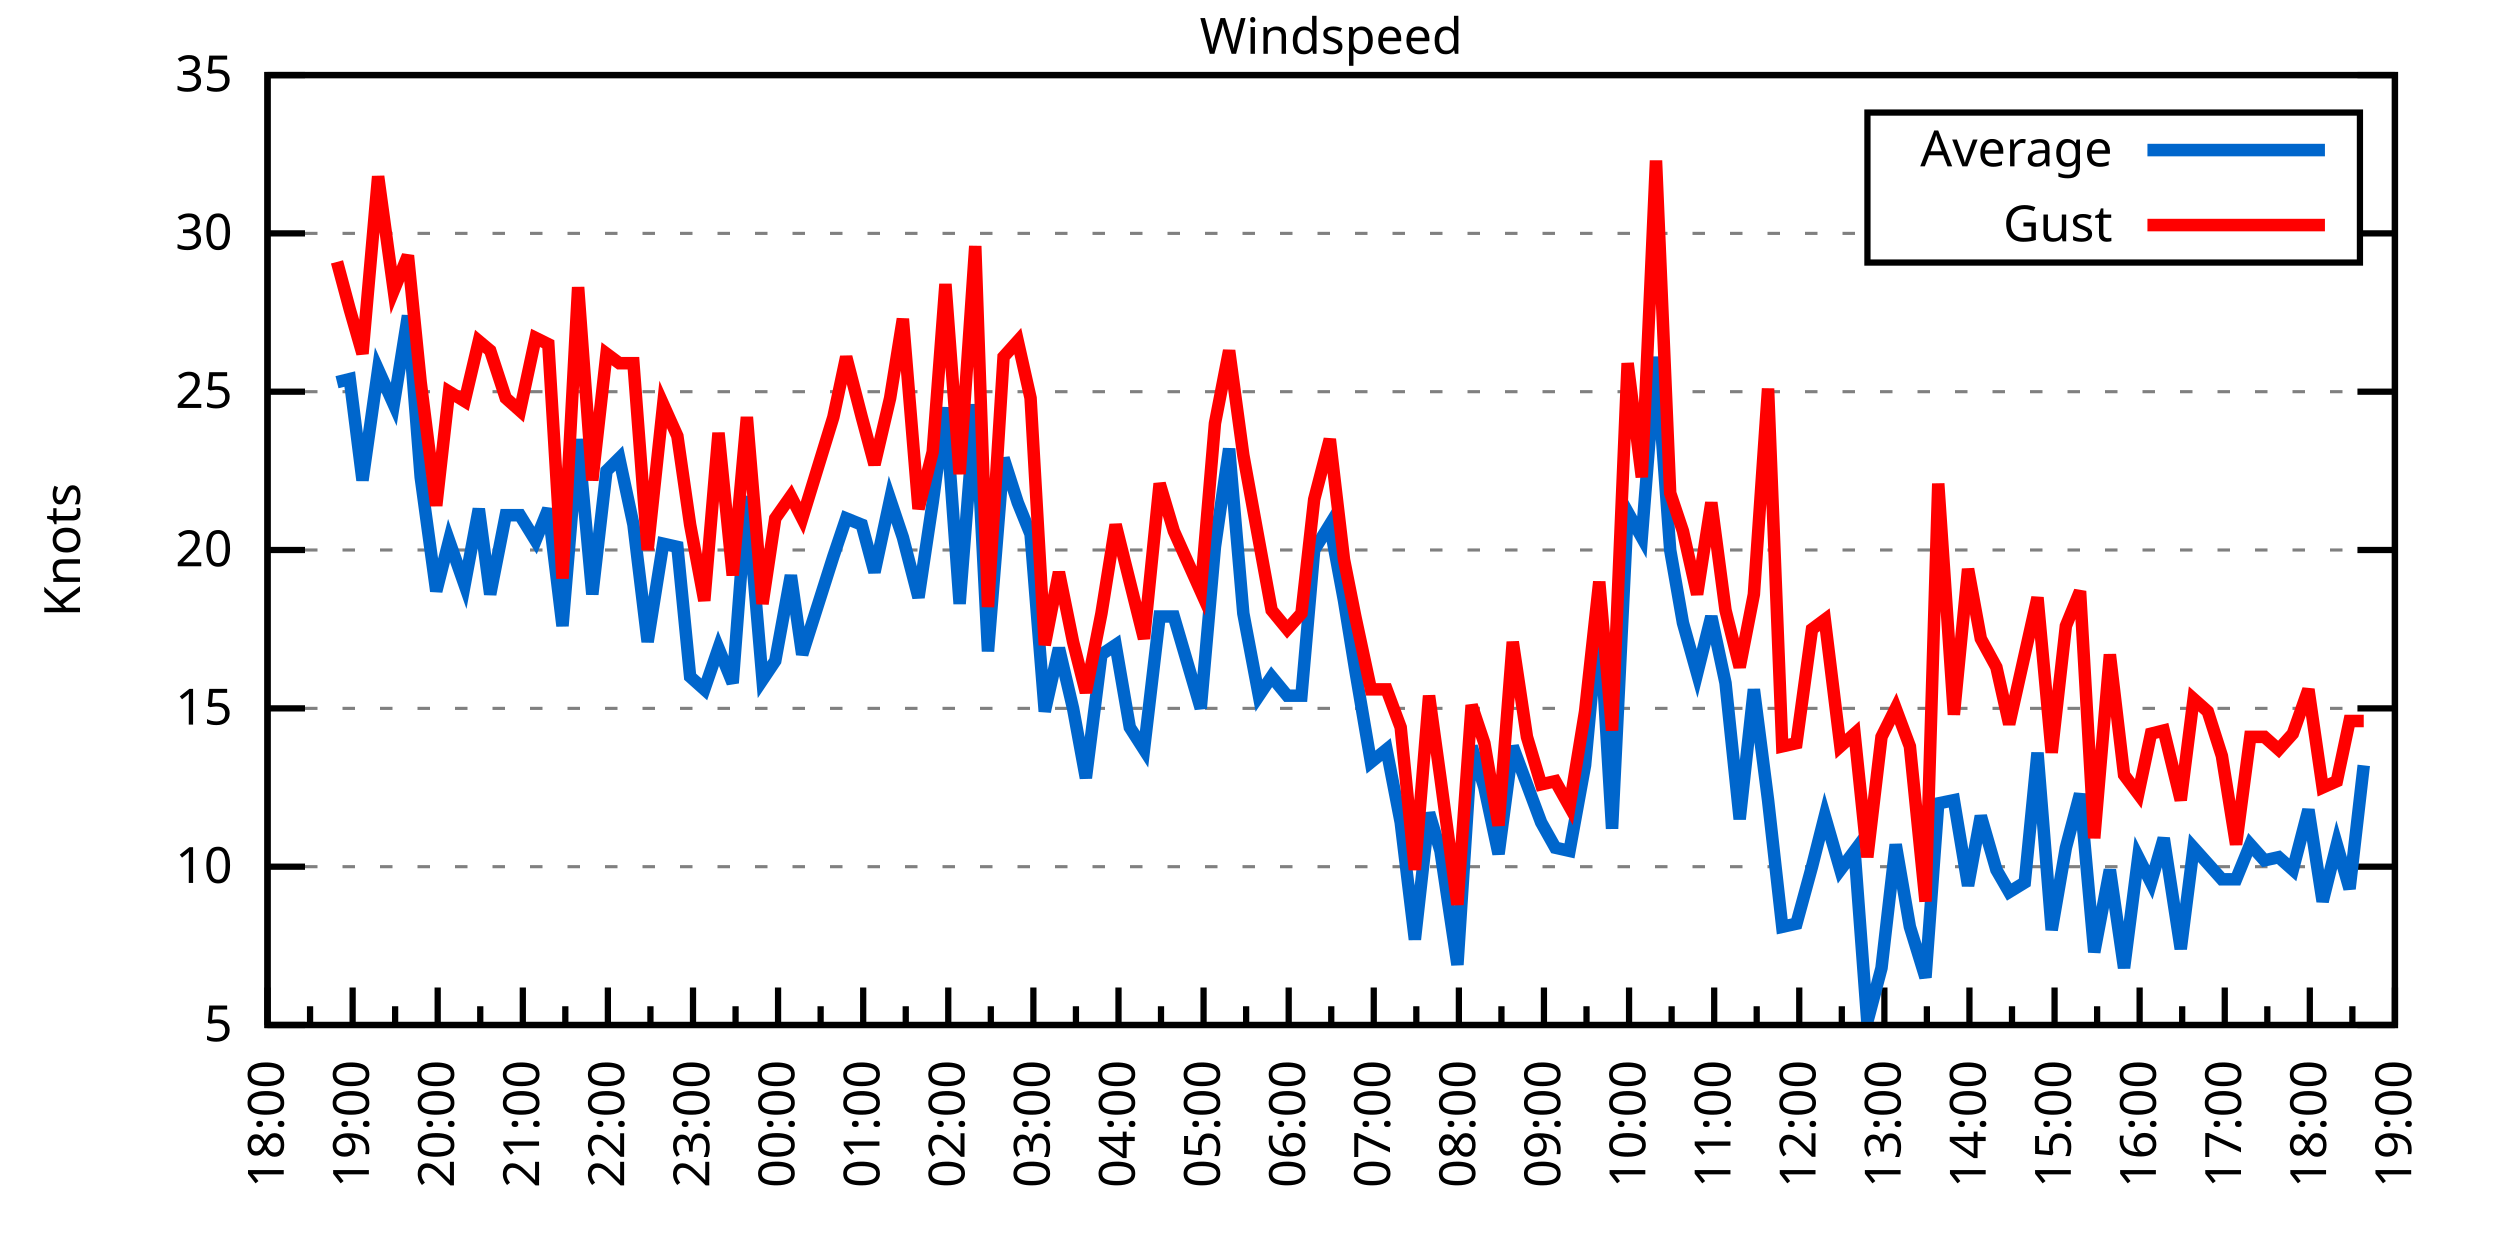
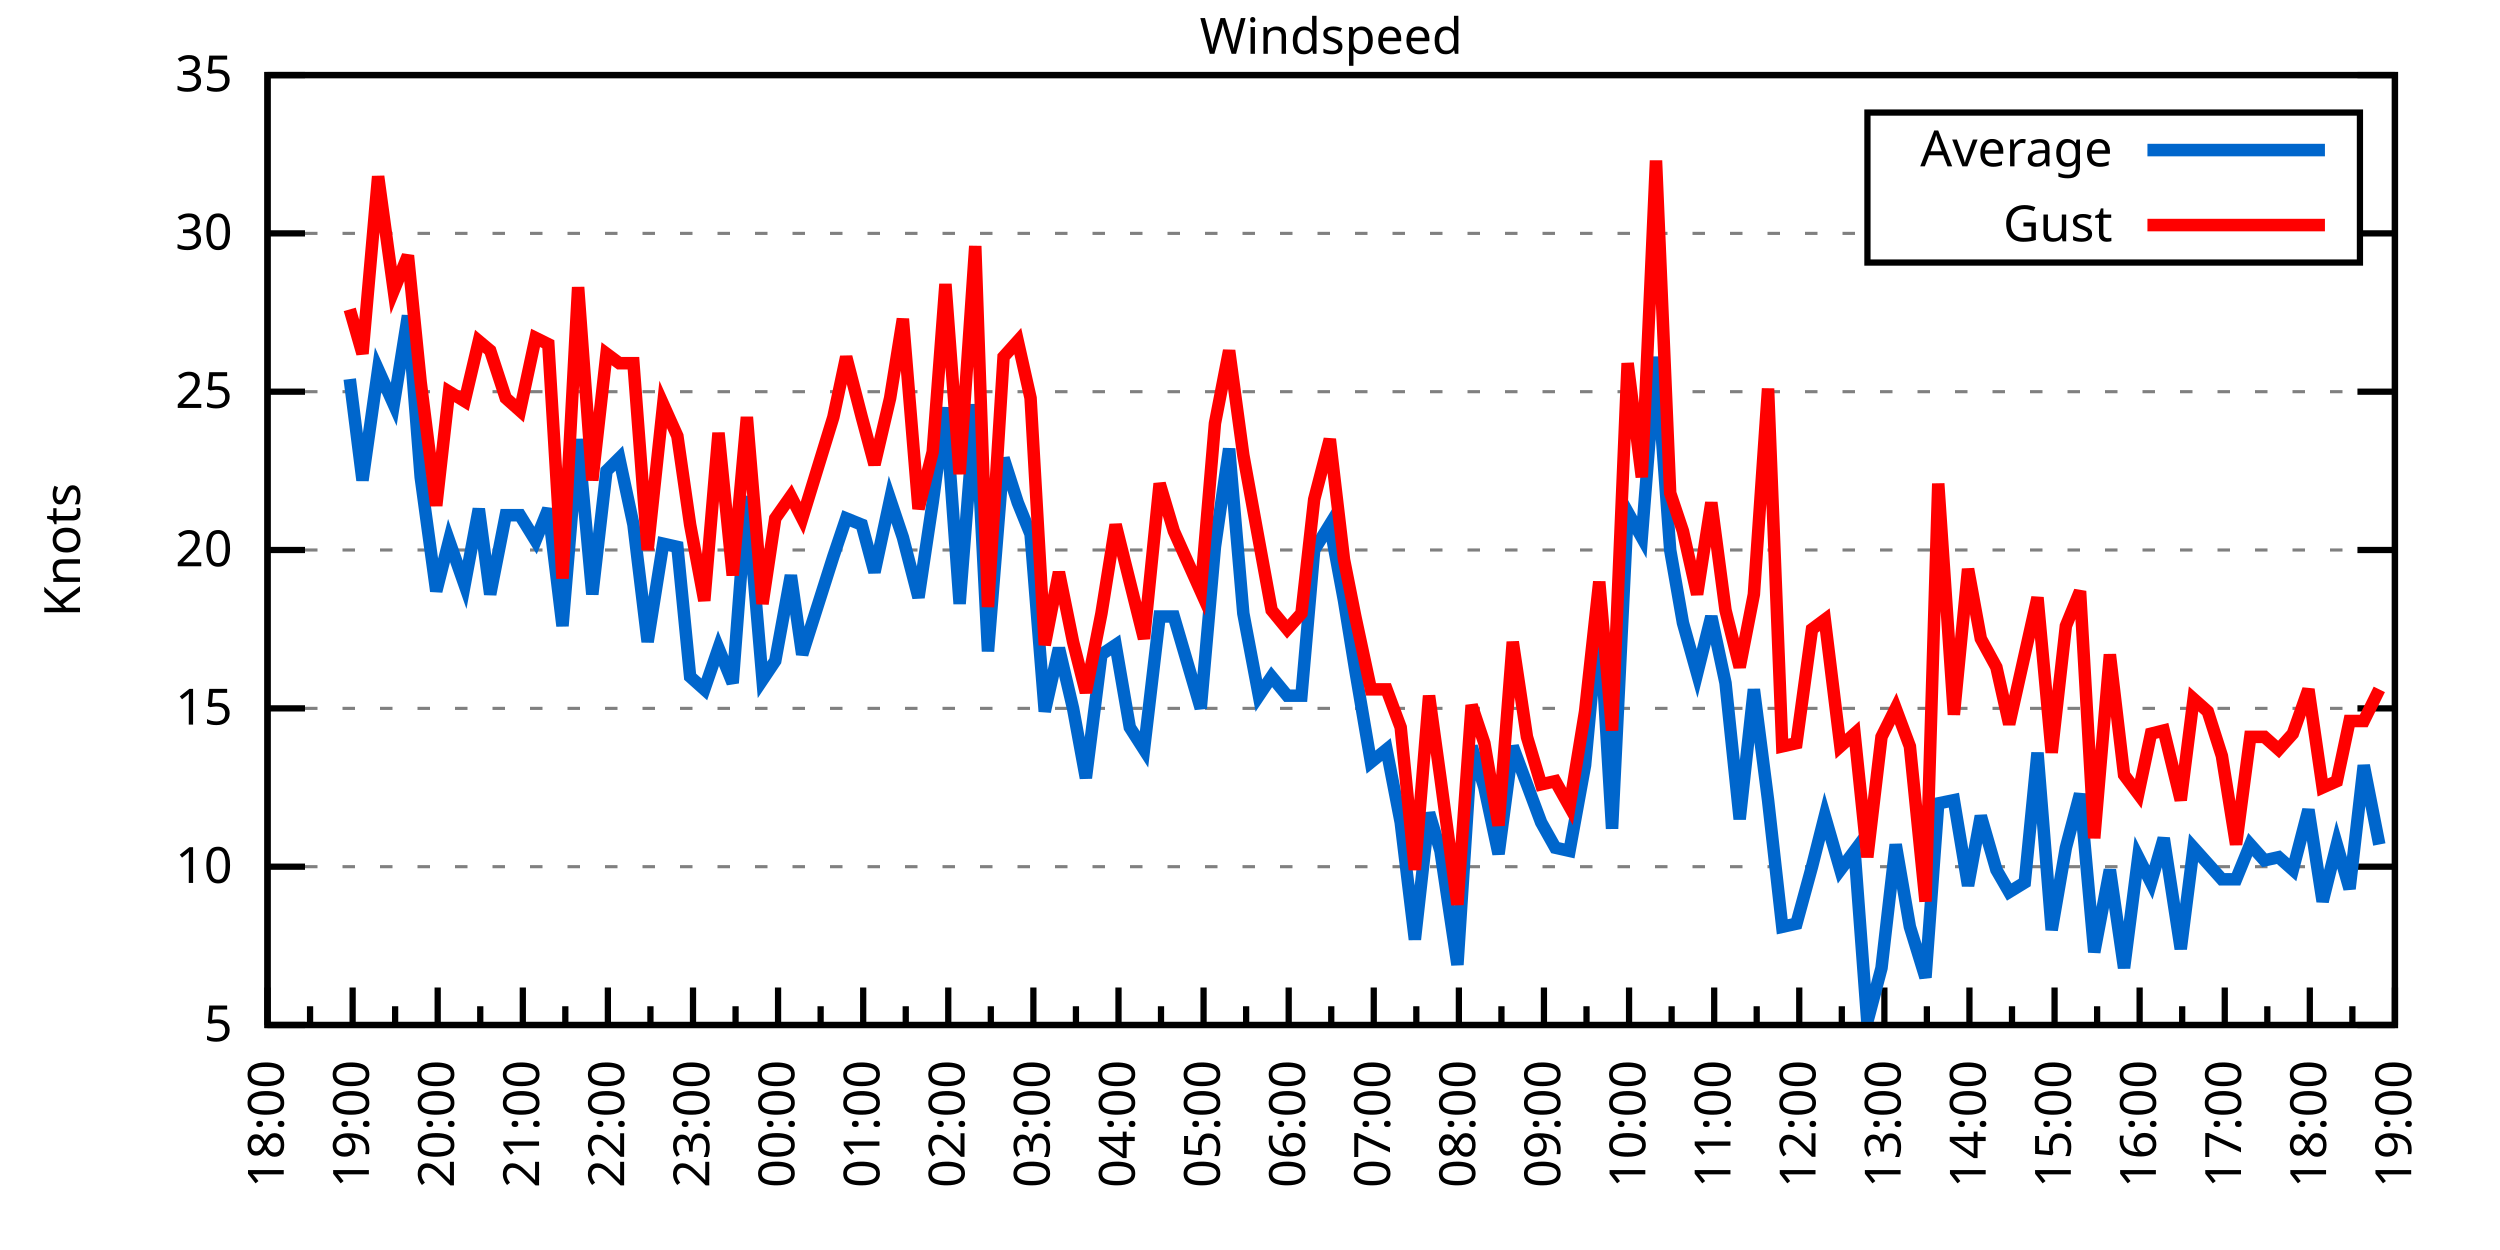
<svg xmlns="http://www.w3.org/2000/svg" xmlns:xlink="http://www.w3.org/1999/xlink" width="400" height="200" viewBox="0 0 400 200">
  <g id="gnuplot_canvas">
    <rect x="0" y="0" width="400" height="200" fill="none" />
    <defs>
      <circle id="gpDot" r="0.5" stroke-width="0.5" stroke="currentColor" />
      <path id="gpPt0" stroke-width="0.333" stroke="currentColor" d="M-1,0 h2 M0,-1 v2" />
      <path id="gpPt1" stroke-width="0.333" stroke="currentColor" d="M-1,-1 L1,1 M1,-1 L-1,1" />
      <path id="gpPt2" stroke-width="0.333" stroke="currentColor" d="M-1,0 L1,0 M0,-1 L0,1 M-1,-1 L1,1 M-1,1 L1,-1" />
      <rect id="gpPt3" stroke-width="0.333" stroke="currentColor" x="-1" y="-1" width="2" height="2" />
      <rect id="gpPt4" stroke-width="0.333" stroke="currentColor" fill="currentColor" x="-1" y="-1" width="2" height="2" />
      <circle id="gpPt5" stroke-width="0.333" stroke="currentColor" cx="0" cy="0" r="1" />
      <use xlink:href="#gpPt5" id="gpPt6" fill="currentColor" stroke="none" />
      <path id="gpPt7" stroke-width="0.333" stroke="currentColor" d="M0,-1.33 L-1.33,0.67 L1.33,0.67 z" />
      <use xlink:href="#gpPt7" id="gpPt8" fill="currentColor" stroke="none" />
      <use xlink:href="#gpPt7" id="gpPt9" stroke="currentColor" transform="rotate(180)" />
      <use xlink:href="#gpPt9" id="gpPt10" fill="currentColor" stroke="none" />
      <use xlink:href="#gpPt3" id="gpPt11" stroke="currentColor" transform="rotate(45)" />
      <use xlink:href="#gpPt11" id="gpPt12" fill="currentColor" stroke="none" />
      <path id="gpPt13" stroke-width="0.333" stroke="currentColor" d="M0,1.330 L1.265,0.411 L0.782,-1.067 L-0.782,-1.076 L-1.265,0.411 z" />
      <use xlink:href="#gpPt13" id="gpPt14" fill="currentColor" stroke="none" />
      <filter id="textbox" filterUnits="objectBoundingBox" x="0" y="0" height="1" width="1">
        <feFlood flood-color="white" flood-opacity="1" result="bgnd" />
        <feComposite in="SourceGraphic" in2="bgnd" operator="atop" />
      </filter>
      <filter id="greybox" filterUnits="objectBoundingBox" x="0" y="0" height="1" width="1">
        <feFlood flood-color="lightgrey" flood-opacity="1" result="grey" />
        <feComposite in="SourceGraphic" in2="grey" operator="atop" />
      </filter>
    </defs>
    <g fill="none" color="white" stroke="currentColor" stroke-width="1.00" stroke-linecap="butt" stroke-linejoin="miter">
</g>
    <g fill="none" color="black" stroke="currentColor" stroke-width="1.00" stroke-linecap="butt" stroke-linejoin="miter">
      <g stroke="none" shape-rendering="crispEdges">
        <polygon fill="rgb(255, 255, 255)" points="42.80,164.00 383.18,164.00 383.18,12.02 42.80,12.02 " />
      </g>
    </g>
    <g fill="none" color="black" stroke="currentColor" stroke-width="1.00" stroke-linecap="butt" stroke-linejoin="miter">
</g>
    <g fill="none" color="black" stroke="black" stroke-width="0.50" stroke-linecap="butt" stroke-linejoin="miter">
</g>
    <g fill="none" color="gray" stroke="currentColor" stroke-width="0.50" stroke-linecap="butt" stroke-linejoin="miter">
      <path stroke="gray" stroke-dasharray="2,4" class="gridline" d="M42.80,164.00 L383.19,164.00  " />
    </g>
    <g fill="none" color="gray" stroke="gray" stroke-width="1.00" stroke-linecap="butt" stroke-linejoin="miter">
</g>
    <g fill="none" color="black" stroke="currentColor" stroke-width="1.00" stroke-linecap="butt" stroke-linejoin="miter">
      <path stroke="black" d="M42.80,164.00 L48.80,164.00 M383.19,164.00 L377.19,164.00  " />
      <g transform="translate(37.20,166.60)" stroke="none" fill="black" font-family="Sans" font-size="8.00" text-anchor="end">
        <text>
          <tspan font-family="Sans"> 5</tspan>
        </text>
      </g>
    </g>
    <g fill="none" color="black" stroke="currentColor" stroke-width="1.00" stroke-linecap="butt" stroke-linejoin="miter">
</g>
    <g fill="none" color="black" stroke="black" stroke-width="0.50" stroke-linecap="butt" stroke-linejoin="miter">
</g>
    <g fill="none" color="gray" stroke="currentColor" stroke-width="0.50" stroke-linecap="butt" stroke-linejoin="miter">
      <path stroke="gray" stroke-dasharray="2,4" class="gridline" d="M42.80,138.67 L383.19,138.67  " />
    </g>
    <g fill="none" color="gray" stroke="gray" stroke-width="1.00" stroke-linecap="butt" stroke-linejoin="miter">
</g>
    <g fill="none" color="black" stroke="currentColor" stroke-width="1.00" stroke-linecap="butt" stroke-linejoin="miter">
      <path stroke="black" d="M42.80,138.67 L48.80,138.67 M383.19,138.67 L377.19,138.67  " />
      <g transform="translate(37.20,141.27)" stroke="none" fill="black" font-family="Sans" font-size="8.00" text-anchor="end">
        <text>
          <tspan font-family="Sans"> 10</tspan>
        </text>
      </g>
    </g>
    <g fill="none" color="black" stroke="currentColor" stroke-width="1.00" stroke-linecap="butt" stroke-linejoin="miter">
</g>
    <g fill="none" color="black" stroke="black" stroke-width="0.50" stroke-linecap="butt" stroke-linejoin="miter">
</g>
    <g fill="none" color="gray" stroke="currentColor" stroke-width="0.50" stroke-linecap="butt" stroke-linejoin="miter">
      <path stroke="gray" stroke-dasharray="2,4" class="gridline" d="M42.80,113.34 L383.19,113.34  " />
    </g>
    <g fill="none" color="gray" stroke="gray" stroke-width="1.00" stroke-linecap="butt" stroke-linejoin="miter">
</g>
    <g fill="none" color="black" stroke="currentColor" stroke-width="1.00" stroke-linecap="butt" stroke-linejoin="miter">
      <path stroke="black" d="M42.80,113.34 L48.80,113.34 M383.19,113.34 L377.19,113.34  " />
      <g transform="translate(37.20,115.94)" stroke="none" fill="black" font-family="Sans" font-size="8.00" text-anchor="end">
        <text>
          <tspan font-family="Sans"> 15</tspan>
        </text>
      </g>
    </g>
    <g fill="none" color="black" stroke="currentColor" stroke-width="1.00" stroke-linecap="butt" stroke-linejoin="miter">
</g>
    <g fill="none" color="black" stroke="black" stroke-width="0.50" stroke-linecap="butt" stroke-linejoin="miter">
</g>
    <g fill="none" color="gray" stroke="currentColor" stroke-width="0.50" stroke-linecap="butt" stroke-linejoin="miter">
      <path stroke="gray" stroke-dasharray="2,4" class="gridline" d="M42.80,88.00 L383.19,88.00  " />
    </g>
    <g fill="none" color="gray" stroke="gray" stroke-width="1.00" stroke-linecap="butt" stroke-linejoin="miter">
</g>
    <g fill="none" color="black" stroke="currentColor" stroke-width="1.00" stroke-linecap="butt" stroke-linejoin="miter">
      <path stroke="black" d="M42.80,88.00 L48.80,88.00 M383.19,88.00 L377.19,88.00  " />
      <g transform="translate(37.20,90.60)" stroke="none" fill="black" font-family="Sans" font-size="8.00" text-anchor="end">
        <text>
          <tspan font-family="Sans"> 20</tspan>
        </text>
      </g>
    </g>
    <g fill="none" color="black" stroke="currentColor" stroke-width="1.00" stroke-linecap="butt" stroke-linejoin="miter">
</g>
    <g fill="none" color="black" stroke="black" stroke-width="0.50" stroke-linecap="butt" stroke-linejoin="miter">
</g>
    <g fill="none" color="gray" stroke="currentColor" stroke-width="0.50" stroke-linecap="butt" stroke-linejoin="miter">
      <path stroke="gray" stroke-dasharray="2,4" class="gridline" d="M42.80,62.67 L383.19,62.67  " />
    </g>
    <g fill="none" color="gray" stroke="gray" stroke-width="1.00" stroke-linecap="butt" stroke-linejoin="miter">
</g>
    <g fill="none" color="black" stroke="currentColor" stroke-width="1.00" stroke-linecap="butt" stroke-linejoin="miter">
      <path stroke="black" d="M42.80,62.67 L48.80,62.67 M383.19,62.67 L377.19,62.67  " />
      <g transform="translate(37.20,65.27)" stroke="none" fill="black" font-family="Sans" font-size="8.00" text-anchor="end">
        <text>
          <tspan font-family="Sans"> 25</tspan>
        </text>
      </g>
    </g>
    <g fill="none" color="black" stroke="currentColor" stroke-width="1.00" stroke-linecap="butt" stroke-linejoin="miter">
</g>
    <g fill="none" color="black" stroke="black" stroke-width="0.50" stroke-linecap="butt" stroke-linejoin="miter">
</g>
    <g fill="none" color="gray" stroke="currentColor" stroke-width="0.50" stroke-linecap="butt" stroke-linejoin="miter">
      <path stroke="gray" stroke-dasharray="2,4" class="gridline" d="M42.80,37.34 L298.79,37.34 M377.59,37.34 L383.19,37.34  " />
    </g>
    <g fill="none" color="gray" stroke="gray" stroke-width="1.00" stroke-linecap="butt" stroke-linejoin="miter">
</g>
    <g fill="none" color="black" stroke="currentColor" stroke-width="1.00" stroke-linecap="butt" stroke-linejoin="miter">
      <path stroke="black" d="M42.80,37.34 L48.80,37.34 M383.19,37.34 L377.19,37.34  " />
      <g transform="translate(37.20,39.94)" stroke="none" fill="black" font-family="Sans" font-size="8.00" text-anchor="end">
        <text>
          <tspan font-family="Sans"> 30</tspan>
        </text>
      </g>
    </g>
    <g fill="none" color="black" stroke="currentColor" stroke-width="1.00" stroke-linecap="butt" stroke-linejoin="miter">
</g>
    <g fill="none" color="black" stroke="black" stroke-width="0.50" stroke-linecap="butt" stroke-linejoin="miter">
</g>
    <g fill="none" color="gray" stroke="currentColor" stroke-width="0.50" stroke-linecap="butt" stroke-linejoin="miter">
      <path stroke="gray" stroke-dasharray="2,4" class="gridline" d="M42.80,12.01 L383.19,12.01  " />
    </g>
    <g fill="none" color="gray" stroke="gray" stroke-width="1.00" stroke-linecap="butt" stroke-linejoin="miter">
</g>
    <g fill="none" color="black" stroke="currentColor" stroke-width="1.00" stroke-linecap="butt" stroke-linejoin="miter">
      <path stroke="black" d="M42.80,12.01 L48.80,12.01 M383.19,12.01 L377.19,12.01  " />
      <g transform="translate(37.20,14.61)" stroke="none" fill="black" font-family="Sans" font-size="8.00" text-anchor="end">
        <text>
          <tspan font-family="Sans"> 35</tspan>
        </text>
      </g>
    </g>
    <g fill="none" color="black" stroke="currentColor" stroke-width="1.00" stroke-linecap="butt" stroke-linejoin="miter">
      <path stroke="black" d="M42.80,164.00 L42.80,158.00  " />
      <g transform="translate(45.40,169.60) rotate(270)" stroke="none" fill="black" font-family="Sans" font-size="8.00" text-anchor="end">
        <text>
          <tspan font-family="Sans">18:00</tspan>
        </text>
      </g>
    </g>
    <g fill="none" color="black" stroke="currentColor" stroke-width="1.00" stroke-linecap="butt" stroke-linejoin="miter">
      <path stroke="black" d="M49.61,164.00 L49.61,161.00 M56.42,164.00 L56.42,158.00  " />
      <g transform="translate(59.02,169.60) rotate(270)" stroke="none" fill="black" font-family="Sans" font-size="8.00" text-anchor="end">
        <text>
          <tspan font-family="Sans">19:00</tspan>
        </text>
      </g>
    </g>
    <g fill="none" color="black" stroke="currentColor" stroke-width="1.00" stroke-linecap="butt" stroke-linejoin="miter">
      <path stroke="black" d="M63.22,164.00 L63.22,161.00 M70.03,164.00 L70.03,158.00  " />
      <g transform="translate(72.63,169.60) rotate(270)" stroke="none" fill="black" font-family="Sans" font-size="8.00" text-anchor="end">
        <text>
          <tspan font-family="Sans">20:00</tspan>
        </text>
      </g>
    </g>
    <g fill="none" color="black" stroke="currentColor" stroke-width="1.00" stroke-linecap="butt" stroke-linejoin="miter">
      <path stroke="black" d="M76.84,164.00 L76.84,161.00 M83.65,164.00 L83.65,158.00  " />
      <g transform="translate(86.25,169.60) rotate(270)" stroke="none" fill="black" font-family="Sans" font-size="8.00" text-anchor="end">
        <text>
          <tspan font-family="Sans">21:00</tspan>
        </text>
      </g>
    </g>
    <g fill="none" color="black" stroke="currentColor" stroke-width="1.00" stroke-linecap="butt" stroke-linejoin="miter">
      <path stroke="black" d="M90.45,164.00 L90.45,161.00 M97.26,164.00 L97.26,158.00  " />
      <g transform="translate(99.86,169.60) rotate(270)" stroke="none" fill="black" font-family="Sans" font-size="8.00" text-anchor="end">
        <text>
          <tspan font-family="Sans">22:00</tspan>
        </text>
      </g>
    </g>
    <g fill="none" color="black" stroke="currentColor" stroke-width="1.00" stroke-linecap="butt" stroke-linejoin="miter">
      <path stroke="black" d="M104.07,164.00 L104.07,161.00 M110.88,164.00 L110.88,158.00  " />
      <g transform="translate(113.48,169.60) rotate(270)" stroke="none" fill="black" font-family="Sans" font-size="8.00" text-anchor="end">
        <text>
          <tspan font-family="Sans">23:00</tspan>
        </text>
      </g>
    </g>
    <g fill="none" color="black" stroke="currentColor" stroke-width="1.00" stroke-linecap="butt" stroke-linejoin="miter">
      <path stroke="black" d="M117.69,164.00 L117.69,161.00 M124.49,164.00 L124.49,158.00  " />
      <g transform="translate(127.09,169.60) rotate(270)" stroke="none" fill="black" font-family="Sans" font-size="8.00" text-anchor="end">
        <text>
          <tspan font-family="Sans">00:00</tspan>
        </text>
      </g>
    </g>
    <g fill="none" color="black" stroke="currentColor" stroke-width="1.00" stroke-linecap="butt" stroke-linejoin="miter">
      <path stroke="black" d="M131.30,164.00 L131.30,161.00 M138.11,164.00 L138.11,158.00  " />
      <g transform="translate(140.71,169.60) rotate(270)" stroke="none" fill="black" font-family="Sans" font-size="8.00" text-anchor="end">
        <text>
          <tspan font-family="Sans">01:00</tspan>
        </text>
      </g>
    </g>
    <g fill="none" color="black" stroke="currentColor" stroke-width="1.00" stroke-linecap="butt" stroke-linejoin="miter">
      <path stroke="black" d="M144.92,164.00 L144.92,161.00 M151.72,164.00 L151.72,158.00  " />
      <g transform="translate(154.32,169.60) rotate(270)" stroke="none" fill="black" font-family="Sans" font-size="8.00" text-anchor="end">
        <text>
          <tspan font-family="Sans">02:00</tspan>
        </text>
      </g>
    </g>
    <g fill="none" color="black" stroke="currentColor" stroke-width="1.00" stroke-linecap="butt" stroke-linejoin="miter">
      <path stroke="black" d="M158.53,164.00 L158.53,161.00 M165.34,164.00 L165.34,158.00  " />
      <g transform="translate(167.94,169.60) rotate(270)" stroke="none" fill="black" font-family="Sans" font-size="8.00" text-anchor="end">
        <text>
          <tspan font-family="Sans">03:00</tspan>
        </text>
      </g>
    </g>
    <g fill="none" color="black" stroke="currentColor" stroke-width="1.00" stroke-linecap="butt" stroke-linejoin="miter">
      <path stroke="black" d="M172.15,164.00 L172.15,161.00 M178.96,164.00 L178.96,158.00  " />
      <g transform="translate(181.56,169.60) rotate(270)" stroke="none" fill="black" font-family="Sans" font-size="8.00" text-anchor="end">
        <text>
          <tspan font-family="Sans">04:00</tspan>
        </text>
      </g>
    </g>
    <g fill="none" color="black" stroke="currentColor" stroke-width="1.00" stroke-linecap="butt" stroke-linejoin="miter">
      <path stroke="black" d="M185.76,164.00 L185.76,161.00 M192.57,164.00 L192.57,158.00  " />
      <g transform="translate(195.17,169.60) rotate(270)" stroke="none" fill="black" font-family="Sans" font-size="8.00" text-anchor="end">
        <text>
          <tspan font-family="Sans">05:00</tspan>
        </text>
      </g>
    </g>
    <g fill="none" color="black" stroke="currentColor" stroke-width="1.00" stroke-linecap="butt" stroke-linejoin="miter">
      <path stroke="black" d="M199.38,164.00 L199.38,161.00 M206.19,164.00 L206.19,158.00  " />
      <g transform="translate(208.79,169.60) rotate(270)" stroke="none" fill="black" font-family="Sans" font-size="8.00" text-anchor="end">
        <text>
          <tspan font-family="Sans">06:00</tspan>
        </text>
      </g>
    </g>
    <g fill="none" color="black" stroke="currentColor" stroke-width="1.00" stroke-linecap="butt" stroke-linejoin="miter">
      <path stroke="black" d="M213.00,164.00 L213.00,161.00 M219.80,164.00 L219.80,158.00  " />
      <g transform="translate(222.40,169.60) rotate(270)" stroke="none" fill="black" font-family="Sans" font-size="8.00" text-anchor="end">
        <text>
          <tspan font-family="Sans">07:00</tspan>
        </text>
      </g>
    </g>
    <g fill="none" color="black" stroke="currentColor" stroke-width="1.00" stroke-linecap="butt" stroke-linejoin="miter">
      <path stroke="black" d="M226.61,164.00 L226.61,161.00 M233.42,164.00 L233.42,158.00  " />
      <g transform="translate(236.02,169.60) rotate(270)" stroke="none" fill="black" font-family="Sans" font-size="8.00" text-anchor="end">
        <text>
          <tspan font-family="Sans">08:00</tspan>
        </text>
      </g>
    </g>
    <g fill="none" color="black" stroke="currentColor" stroke-width="1.00" stroke-linecap="butt" stroke-linejoin="miter">
      <path stroke="black" d="M240.23,164.00 L240.23,161.00 M247.03,164.00 L247.03,158.00  " />
      <g transform="translate(249.63,169.60) rotate(270)" stroke="none" fill="black" font-family="Sans" font-size="8.00" text-anchor="end">
        <text>
          <tspan font-family="Sans">09:00</tspan>
        </text>
      </g>
    </g>
    <g fill="none" color="black" stroke="currentColor" stroke-width="1.00" stroke-linecap="butt" stroke-linejoin="miter">
      <path stroke="black" d="M253.84,164.00 L253.84,161.00 M260.65,164.00 L260.65,158.00  " />
      <g transform="translate(263.25,169.60) rotate(270)" stroke="none" fill="black" font-family="Sans" font-size="8.00" text-anchor="end">
        <text>
          <tspan font-family="Sans">10:00</tspan>
        </text>
      </g>
    </g>
    <g fill="none" color="black" stroke="currentColor" stroke-width="1.00" stroke-linecap="butt" stroke-linejoin="miter">
      <path stroke="black" d="M267.46,164.00 L267.46,161.00 M274.27,164.00 L274.27,158.00  " />
      <g transform="translate(276.87,169.60) rotate(270)" stroke="none" fill="black" font-family="Sans" font-size="8.00" text-anchor="end">
        <text>
          <tspan font-family="Sans">11:00</tspan>
        </text>
      </g>
    </g>
    <g fill="none" color="black" stroke="currentColor" stroke-width="1.00" stroke-linecap="butt" stroke-linejoin="miter">
      <path stroke="black" d="M281.07,164.00 L281.07,161.00 M287.88,164.00 L287.88,158.00  " />
      <g transform="translate(290.48,169.60) rotate(270)" stroke="none" fill="black" font-family="Sans" font-size="8.00" text-anchor="end">
        <text>
          <tspan font-family="Sans">12:00</tspan>
        </text>
      </g>
    </g>
    <g fill="none" color="black" stroke="currentColor" stroke-width="1.00" stroke-linecap="butt" stroke-linejoin="miter">
      <path stroke="black" d="M294.69,164.00 L294.69,161.00 M301.50,164.00 L301.50,158.00  " />
      <g transform="translate(304.10,169.60) rotate(270)" stroke="none" fill="black" font-family="Sans" font-size="8.00" text-anchor="end">
        <text>
          <tspan font-family="Sans">13:00</tspan>
        </text>
      </g>
    </g>
    <g fill="none" color="black" stroke="currentColor" stroke-width="1.00" stroke-linecap="butt" stroke-linejoin="miter">
      <path stroke="black" d="M308.30,164.00 L308.30,161.00 M315.11,164.00 L315.11,158.00  " />
      <g transform="translate(317.71,169.60) rotate(270)" stroke="none" fill="black" font-family="Sans" font-size="8.00" text-anchor="end">
        <text>
          <tspan font-family="Sans">14:00</tspan>
        </text>
      </g>
    </g>
    <g fill="none" color="black" stroke="currentColor" stroke-width="1.00" stroke-linecap="butt" stroke-linejoin="miter">
      <path stroke="black" d="M321.92,164.00 L321.92,161.00 M328.73,164.00 L328.73,158.00  " />
      <g transform="translate(331.33,169.60) rotate(270)" stroke="none" fill="black" font-family="Sans" font-size="8.00" text-anchor="end">
        <text>
          <tspan font-family="Sans">15:00</tspan>
        </text>
      </g>
    </g>
    <g fill="none" color="black" stroke="currentColor" stroke-width="1.00" stroke-linecap="butt" stroke-linejoin="miter">
      <path stroke="black" d="M335.54,164.00 L335.54,161.00 M342.34,164.00 L342.34,158.00  " />
      <g transform="translate(344.94,169.60) rotate(270)" stroke="none" fill="black" font-family="Sans" font-size="8.00" text-anchor="end">
        <text>
          <tspan font-family="Sans">16:00</tspan>
        </text>
      </g>
    </g>
    <g fill="none" color="black" stroke="currentColor" stroke-width="1.00" stroke-linecap="butt" stroke-linejoin="miter">
      <path stroke="black" d="M349.15,164.00 L349.15,161.00 M355.96,164.00 L355.96,158.00  " />
      <g transform="translate(358.56,169.60) rotate(270)" stroke="none" fill="black" font-family="Sans" font-size="8.00" text-anchor="end">
        <text>
          <tspan font-family="Sans">17:00</tspan>
        </text>
      </g>
    </g>
    <g fill="none" color="black" stroke="currentColor" stroke-width="1.00" stroke-linecap="butt" stroke-linejoin="miter">
      <path stroke="black" d="M362.77,164.00 L362.77,161.00 M369.57,164.00 L369.57,158.00  " />
      <g transform="translate(372.17,169.60) rotate(270)" stroke="none" fill="black" font-family="Sans" font-size="8.00" text-anchor="end">
        <text>
          <tspan font-family="Sans">18:00</tspan>
        </text>
      </g>
    </g>
    <g fill="none" color="black" stroke="currentColor" stroke-width="1.00" stroke-linecap="butt" stroke-linejoin="miter">
      <path stroke="black" d="M376.38,164.00 L376.38,161.00 M383.19,164.00 L383.19,158.00  " />
      <g transform="translate(385.79,169.60) rotate(270)" stroke="none" fill="black" font-family="Sans" font-size="8.00" text-anchor="end">
        <text>
          <tspan font-family="Sans">19:00</tspan>
        </text>
      </g>
    </g>
    <g fill="none" color="black" stroke="currentColor" stroke-width="1.00" stroke-linecap="butt" stroke-linejoin="miter">
</g>
    <g fill="none" color="black" stroke="currentColor" stroke-width="1.00" stroke-linecap="butt" stroke-linejoin="miter">
      <path stroke="black" d="M42.80,12.01 L42.80,164.00 L383.19,164.00 L383.19,12.01 L42.80,12.01 Z  " />
    </g>
    <g fill="none" color="black" stroke="currentColor" stroke-width="1.00" stroke-linecap="butt" stroke-linejoin="miter">
      <g transform="translate(12.80,88.01) rotate(270)" stroke="none" fill="black" font-family="Sans" font-size="8.00" text-anchor="middle">
        <text>
          <tspan font-family="Sans">Knots</tspan>
        </text>
      </g>
    </g>
    <g fill="none" color="black" stroke="currentColor" stroke-width="1.00" stroke-linecap="butt" stroke-linejoin="miter">
</g>
    <g fill="none" color="black" stroke="currentColor" stroke-width="1.00" stroke-linecap="butt" stroke-linejoin="miter">
      <path stroke="black" d="M298.79,42.01 L298.79,18.01 L377.59,18.01 L377.59,42.01 L298.79,42.01 Z  " />
    </g>
    <g id="Windspeed_plot_1">
      <g fill="none" color="white" stroke="black" stroke-width="2.00" stroke-linecap="butt" stroke-linejoin="miter">
</g>
      <g fill="none" color="black" stroke="currentColor" stroke-width="2.00" stroke-linecap="butt" stroke-linejoin="miter">
        <g transform="translate(337.99,26.61)" stroke="none" fill="black" font-family="Sans" font-size="8.00" text-anchor="end">
          <text>
            <tspan font-family="Sans">Average</tspan>
          </text>
        </g>
      </g>
      <g fill="none" color="black" stroke="currentColor" stroke-width="2.00" stroke-linecap="butt" stroke-linejoin="miter">
-         <path stroke="rgb(  0, 102, 204)" d="M343.59,24.01 L371.99,24.01 M53.92,61.15 L55.96,60.65 L58.00,76.86 L60.50,59.13 L63.00,64.70 L65.27,50.51   L67.31,76.35 L69.80,94.59 L71.85,86.49 L74.34,93.58 L76.61,81.42 L78.43,95.10 L80.92,82.43 L83.19,82.43   L85.69,86.49 L87.73,81.42 L90.00,100.16 L92.50,70.27 L94.77,95.10 L97.04,75.34 L99.08,73.31 L101.35,83.95   L103.62,102.70 L106.11,86.99 L108.38,87.50 L110.42,108.27 L112.69,110.30 L114.96,103.71 L117.23,109.28 L119.50,79.39   L122.00,108.78 L124.04,105.74 L126.54,92.06 L128.35,104.72 L133.34,89.02 L135.39,82.94 L137.88,83.95 L139.92,91.55   L142.42,79.90 L144.46,85.98 L146.96,95.60 L149.23,80.41 L151.27,65.21 L153.54,96.62 L156.04,64.70 L158.08,104.22   L160.57,73.31 L162.84,80.41 L164.89,85.47 L167.16,113.84 L169.43,103.71 L171.69,113.34 L173.74,124.48 L176.23,104.72   L178.50,103.20 L180.77,116.38 L183.04,119.92 L185.54,98.64 L187.81,98.64 L192.12,113.34 L194.39,87.50 L196.66,71.79   L198.93,98.14 L201.42,111.31 L203.46,108.27 L205.96,111.31 L208.23,111.31 L210.27,88.00 L212.77,83.95 L215.04,96.11   L216.85,107.26 L219.35,121.95 L221.85,119.92 L224.11,131.58 L226.38,150.32 L228.65,130.06 L230.47,136.14 L233.19,154.37   L235.46,119.42 L237.50,126.00 L239.77,136.64 L242.04,119.42 L244.31,125.50 L246.58,131.58 L248.85,135.63 L251.12,136.14   L253.61,122.46 L255.88,98.14 L257.93,132.59 L260.42,81.93 L262.69,85.98 L264.96,57.10 L267.23,88.00 L269.27,99.66   L271.54,107.76 L273.81,98.64 L276.08,109.28 L278.35,131.07 L280.62,110.30 L282.89,128.03 L285.16,148.29 L287.43,147.79   L289.92,138.67 L291.97,130.56 L294.46,139.17 L296.73,136.14 L298.77,163.49 L301.04,154.88 L303.31,135.12 L305.58,148.29   L308.08,156.40 L310.12,128.54 L312.62,128.03 L314.89,141.71 L316.93,130.56 L319.42,139.17 L321.47,142.72 L323.96,141.20   L326.00,120.43 L328.27,148.80 L330.54,135.63 L332.81,127.02 L335.08,152.35 L337.58,139.17 L339.85,154.88 L342.12,137.15   L344.16,141.20 L346.20,134.11 L348.92,151.84 L350.97,135.63 L353.24,138.16 L355.50,140.69 L357.77,140.69 L360.04,135.12   L362.31,137.66 L364.58,137.15 L366.85,139.17 L369.35,129.55 L371.62,144.24 L373.89,135.12 L375.93,142.21 L378.20,122.46    " />
+         <path stroke="rgb(  0, 102, 204)" d="M343.59,24.01 L371.99,24.01 M55.96,60.65 L58.00,76.86 L60.50,59.13 L63.00,64.70 L65.27,50.51 L67.31,76.35   L69.80,94.59 L71.85,86.49 L74.34,93.58 L76.61,81.42 L78.43,95.10 L80.92,82.43 L83.19,82.43 L85.69,86.49   L87.73,81.42 L90.00,100.16 L92.50,70.27 L94.77,95.10 L97.04,75.34 L99.08,73.31 L101.35,83.95 L103.62,102.70   L106.11,86.99 L108.38,87.50 L110.42,108.27 L112.69,110.30 L114.96,103.71 L117.23,109.28 L119.50,79.39 L122.00,108.78   L124.04,105.74 L126.54,92.06 L128.35,104.72 L133.34,89.02 L135.39,82.94 L137.88,83.95 L139.92,91.55 L142.42,79.90   L144.46,85.98 L146.96,95.60 L149.23,80.41 L151.27,65.21 L153.54,96.62 L156.04,64.70 L158.08,104.22 L160.57,73.31   L162.84,80.41 L164.89,85.47 L167.16,113.84 L169.43,103.71 L171.69,113.34 L173.74,124.48 L176.23,104.72 L178.50,103.20   L180.77,116.38 L183.04,119.92 L185.54,98.64 L187.81,98.64 L192.12,113.34 L194.39,87.50 L196.66,71.79 L198.93,98.14   L201.42,111.31 L203.46,108.27 L205.96,111.31 L208.23,111.31 L210.27,88.00 L212.77,83.95 L215.04,96.11 L216.85,107.26   L219.35,121.95 L221.85,119.92 L224.11,131.58 L226.38,150.32 L228.65,130.06 L230.47,136.14 L233.19,154.37 L235.46,119.42   L237.50,126.00 L239.77,136.64 L242.04,119.42 L244.31,125.50 L246.58,131.58 L248.85,135.63 L251.12,136.14 L253.61,122.46   L255.88,98.14 L257.93,132.59 L260.42,81.93 L262.69,85.98 L264.96,57.10 L267.23,88.00 L269.27,99.66 L271.54,107.76   L273.81,98.64 L276.08,109.28 L278.35,131.07 L280.62,110.30 L282.89,128.03 L285.16,148.29 L287.43,147.79 L289.92,138.67   L291.97,130.56 L294.46,139.17 L296.73,136.14 L298.77,163.49 L301.04,154.88 L303.31,135.12 L305.58,148.29 L308.08,156.40   L310.12,128.54 L312.62,128.03 L314.89,141.71 L316.93,130.56 L319.42,139.17 L321.47,142.72 L323.96,141.20 L326.00,120.43   L328.27,148.80 L330.54,135.63 L332.81,127.02 L335.08,152.35 L337.58,139.17 L339.85,154.88 L342.12,137.15 L344.16,141.20   L346.20,134.11 L348.92,151.84 L350.97,135.63 L353.24,138.16 L355.50,140.69 L357.77,140.69 L360.04,135.12 L362.31,137.66   L364.58,137.15 L366.85,139.17 L369.35,129.55 L371.62,144.24 L373.89,135.12 L375.93,142.21 L378.20,122.46 L380.69,135.12    " />
      </g>
    </g>
    <g id="Windspeed_plot_2">
      <g fill="none" color="black" stroke="currentColor" stroke-width="2.00" stroke-linecap="butt" stroke-linejoin="miter">
        <g transform="translate(337.99,38.61)" stroke="none" fill="black" font-family="Sans" font-size="8.00" text-anchor="end">
          <text>
            <tspan font-family="Sans">Gust</tspan>
          </text>
        </g>
      </g>
      <g fill="none" color="black" stroke="currentColor" stroke-width="2.00" stroke-linecap="butt" stroke-linejoin="miter">
-         <path stroke="rgb(255,   0,   0)" d="M343.59,36.01 L371.99,36.01 M53.92,41.90 L55.96,49.50 L58.00,56.59 L60.50,28.22 L63.00,46.46 L65.27,40.89   L67.31,61.15 L69.80,80.91 L71.85,62.67 L74.34,64.19 L76.61,54.57 L78.43,56.09 L80.92,63.69 L83.19,65.71   L85.69,54.06 L87.73,55.07 L90.00,92.56 L92.50,45.95 L94.77,76.86 L97.04,56.59 L99.08,58.11 L101.35,58.11   L103.62,88.00 L106.11,64.70 L108.38,69.77 L110.42,83.95 L112.69,96.11 L114.96,69.26 L117.23,92.06 L119.50,66.73   L122.00,96.62 L124.04,82.94 L126.54,79.39 L128.35,82.94 L133.34,66.73 L135.39,57.10 L137.88,66.73 L139.92,74.33   L142.42,63.69 L144.46,51.02 L146.96,81.42 L149.23,72.30 L151.27,45.45 L153.54,75.85 L156.04,39.37 L158.08,97.12   L160.57,57.10 L162.84,54.57 L164.89,63.69 L167.16,103.20 L169.43,91.55 L171.69,102.70 L173.74,110.80 L176.23,98.14   L178.50,83.95 L180.77,93.07 L183.04,102.19 L185.54,77.37 L187.81,84.97 L192.12,94.59 L194.39,67.74 L196.66,56.09   L198.93,72.81 L201.42,86.49 L203.46,97.63 L205.96,100.67 L208.23,98.14 L210.27,79.90 L212.77,70.27 L215.04,89.52   L216.85,98.64 L219.35,110.30 L221.85,110.30 L224.11,116.38 L226.38,139.17 L228.65,111.31 L230.47,124.48 L233.19,144.75   L235.46,112.83 L237.50,118.91 L239.77,132.08 L242.04,102.70 L244.31,117.90 L246.58,125.50 L248.85,124.99 L251.12,129.04   L253.61,113.84 L255.88,93.07 L257.93,116.88 L260.42,58.11 L262.69,76.35 L264.96,25.69 L267.23,78.89 L269.27,84.97   L271.54,95.10 L273.81,80.41 L276.08,97.63 L278.35,106.75 L280.62,95.10 L282.89,62.17 L285.16,119.42 L287.43,118.91   L289.92,100.67 L291.97,99.15 L294.46,119.42 L296.73,117.39 L298.77,137.15 L301.04,117.90 L303.31,113.34 L305.58,119.42   L308.08,144.24 L310.12,77.37 L312.62,114.35 L314.89,91.04 L316.93,102.19 L319.42,106.75 L321.47,115.87 L323.96,104.72   L326.00,95.60 L328.27,120.43 L330.54,100.16 L332.81,94.59 L335.08,134.11 L337.58,104.72 L339.85,123.98 L342.12,127.02   L344.16,117.39 L346.20,116.88 L348.92,128.03 L350.97,111.82 L353.24,113.84 L355.50,120.94 L357.77,135.12 L360.04,117.90   L362.31,117.90 L364.58,119.92 L366.85,117.39 L369.35,110.30 L371.62,126.00 L373.89,124.99 L375.93,115.36 L378.20,115.36    " />
+         <path stroke="rgb(255,   0,   0)" d="M343.59,36.01 L371.99,36.01 M55.96,49.50 L58.00,56.59 L60.50,28.22 L63.00,46.46 L65.27,40.89 L67.31,61.15   L69.80,80.91 L71.85,62.67 L74.34,64.19 L76.61,54.57 L78.43,56.09 L80.92,63.69 L83.19,65.71 L85.69,54.06   L87.73,55.07 L90.00,92.56 L92.50,45.95 L94.77,76.86 L97.04,56.59 L99.08,58.11 L101.35,58.11 L103.62,88.00   L106.11,64.70 L108.38,69.77 L110.42,83.95 L112.69,96.11 L114.96,69.26 L117.23,92.06 L119.50,66.73 L122.00,96.62   L124.04,82.94 L126.54,79.39 L128.35,82.94 L133.34,66.73 L135.39,57.10 L137.88,66.73 L139.92,74.33 L142.42,63.69   L144.46,51.02 L146.96,81.42 L149.23,72.30 L151.27,45.45 L153.54,75.85 L156.04,39.37 L158.08,97.12 L160.57,57.10   L162.84,54.57 L164.89,63.69 L167.16,103.20 L169.43,91.55 L171.69,102.70 L173.74,110.80 L176.23,98.14 L178.50,83.95   L180.77,93.07 L183.04,102.19 L185.54,77.37 L187.81,84.97 L192.12,94.59 L194.39,67.74 L196.66,56.09 L198.93,72.81   L201.42,86.49 L203.46,97.63 L205.96,100.67 L208.23,98.14 L210.27,79.90 L212.77,70.27 L215.04,89.52 L216.85,98.64   L219.35,110.30 L221.85,110.30 L224.11,116.38 L226.38,139.17 L228.65,111.31 L230.47,124.48 L233.19,144.75 L235.46,112.83   L237.50,118.91 L239.77,132.08 L242.04,102.70 L244.31,117.90 L246.58,125.50 L248.85,124.99 L251.12,129.04 L253.61,113.84   L255.88,93.07 L257.93,116.88 L260.42,58.11 L262.69,76.35 L264.96,25.69 L267.23,78.89 L269.27,84.97 L271.54,95.10   L273.81,80.41 L276.08,97.63 L278.35,106.75 L280.62,95.10 L282.89,62.17 L285.16,119.42 L287.43,118.91 L289.92,100.67   L291.97,99.15 L294.46,119.42 L296.73,117.39 L298.77,137.15 L301.04,117.90 L303.31,113.34 L305.58,119.42 L308.08,144.24   L310.12,77.37 L312.62,114.35 L314.89,91.04 L316.93,102.19 L319.42,106.75 L321.47,115.87 L323.96,104.72 L326.00,95.60   L328.27,120.43 L330.54,100.16 L332.81,94.59 L335.08,134.11 L337.58,104.72 L339.85,123.98 L342.12,127.02 L344.16,117.39   L346.20,116.88 L348.92,128.03 L350.97,111.82 L353.24,113.84 L355.50,120.94 L357.77,135.12 L360.04,117.90 L362.31,117.90   L364.58,119.92 L366.85,117.39 L369.35,110.30 L371.62,126.00 L373.89,124.99 L375.93,115.36 L378.20,115.36 L380.69,110.30    " />
      </g>
    </g>
    <g fill="none" color="black" stroke="currentColor" stroke-width="2.00" stroke-linecap="butt" stroke-linejoin="miter">
</g>
    <g fill="none" color="black" stroke="black" stroke-width="1.00" stroke-linecap="butt" stroke-linejoin="miter">
</g>
    <g fill="none" color="black" stroke="currentColor" stroke-width="1.00" stroke-linecap="butt" stroke-linejoin="miter">
      <path stroke="black" d="M42.80,12.01 L42.80,164.00 L383.19,164.00 L383.19,12.01 L42.80,12.01 Z  " />
    </g>
    <g fill="none" color="black" stroke="currentColor" stroke-width="1.00" stroke-linecap="butt" stroke-linejoin="miter">
      <g transform="translate(212.99,8.61)" stroke="none" fill="black" font-family="Sans" font-size="8.00" text-anchor="middle">
        <text>
          <tspan font-family="Sans">Windspeed</tspan>
        </text>
      </g>
    </g>
    <g fill="none" color="black" stroke="currentColor" stroke-width="1.00" stroke-linecap="butt" stroke-linejoin="miter">
</g>
  </g>
</svg>
